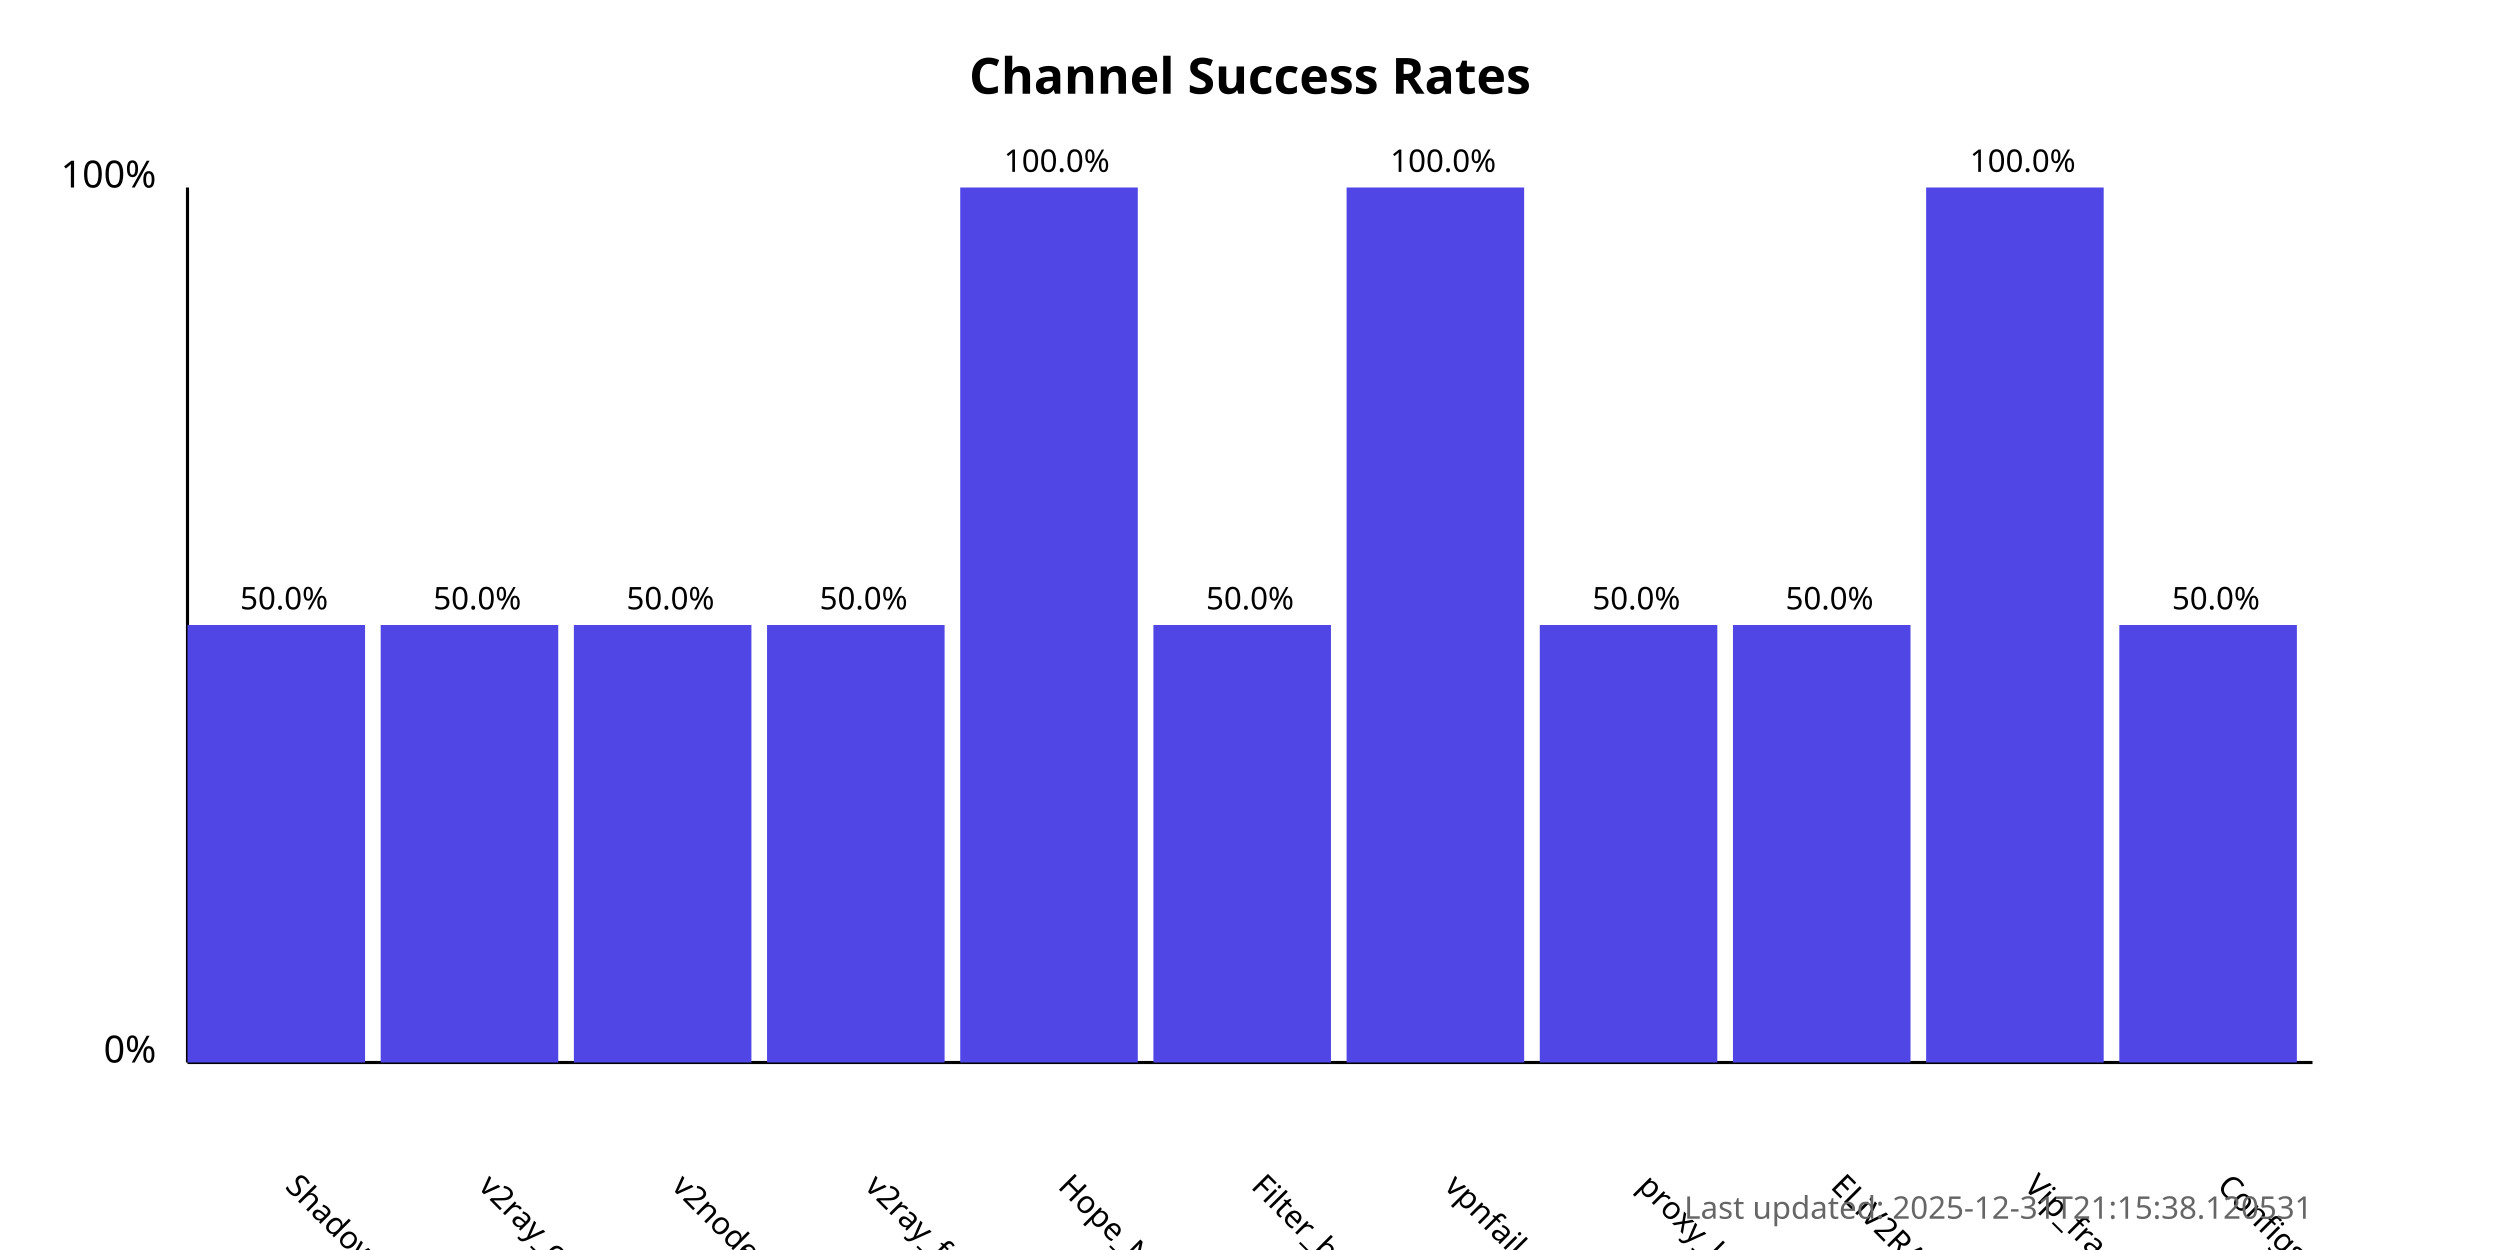
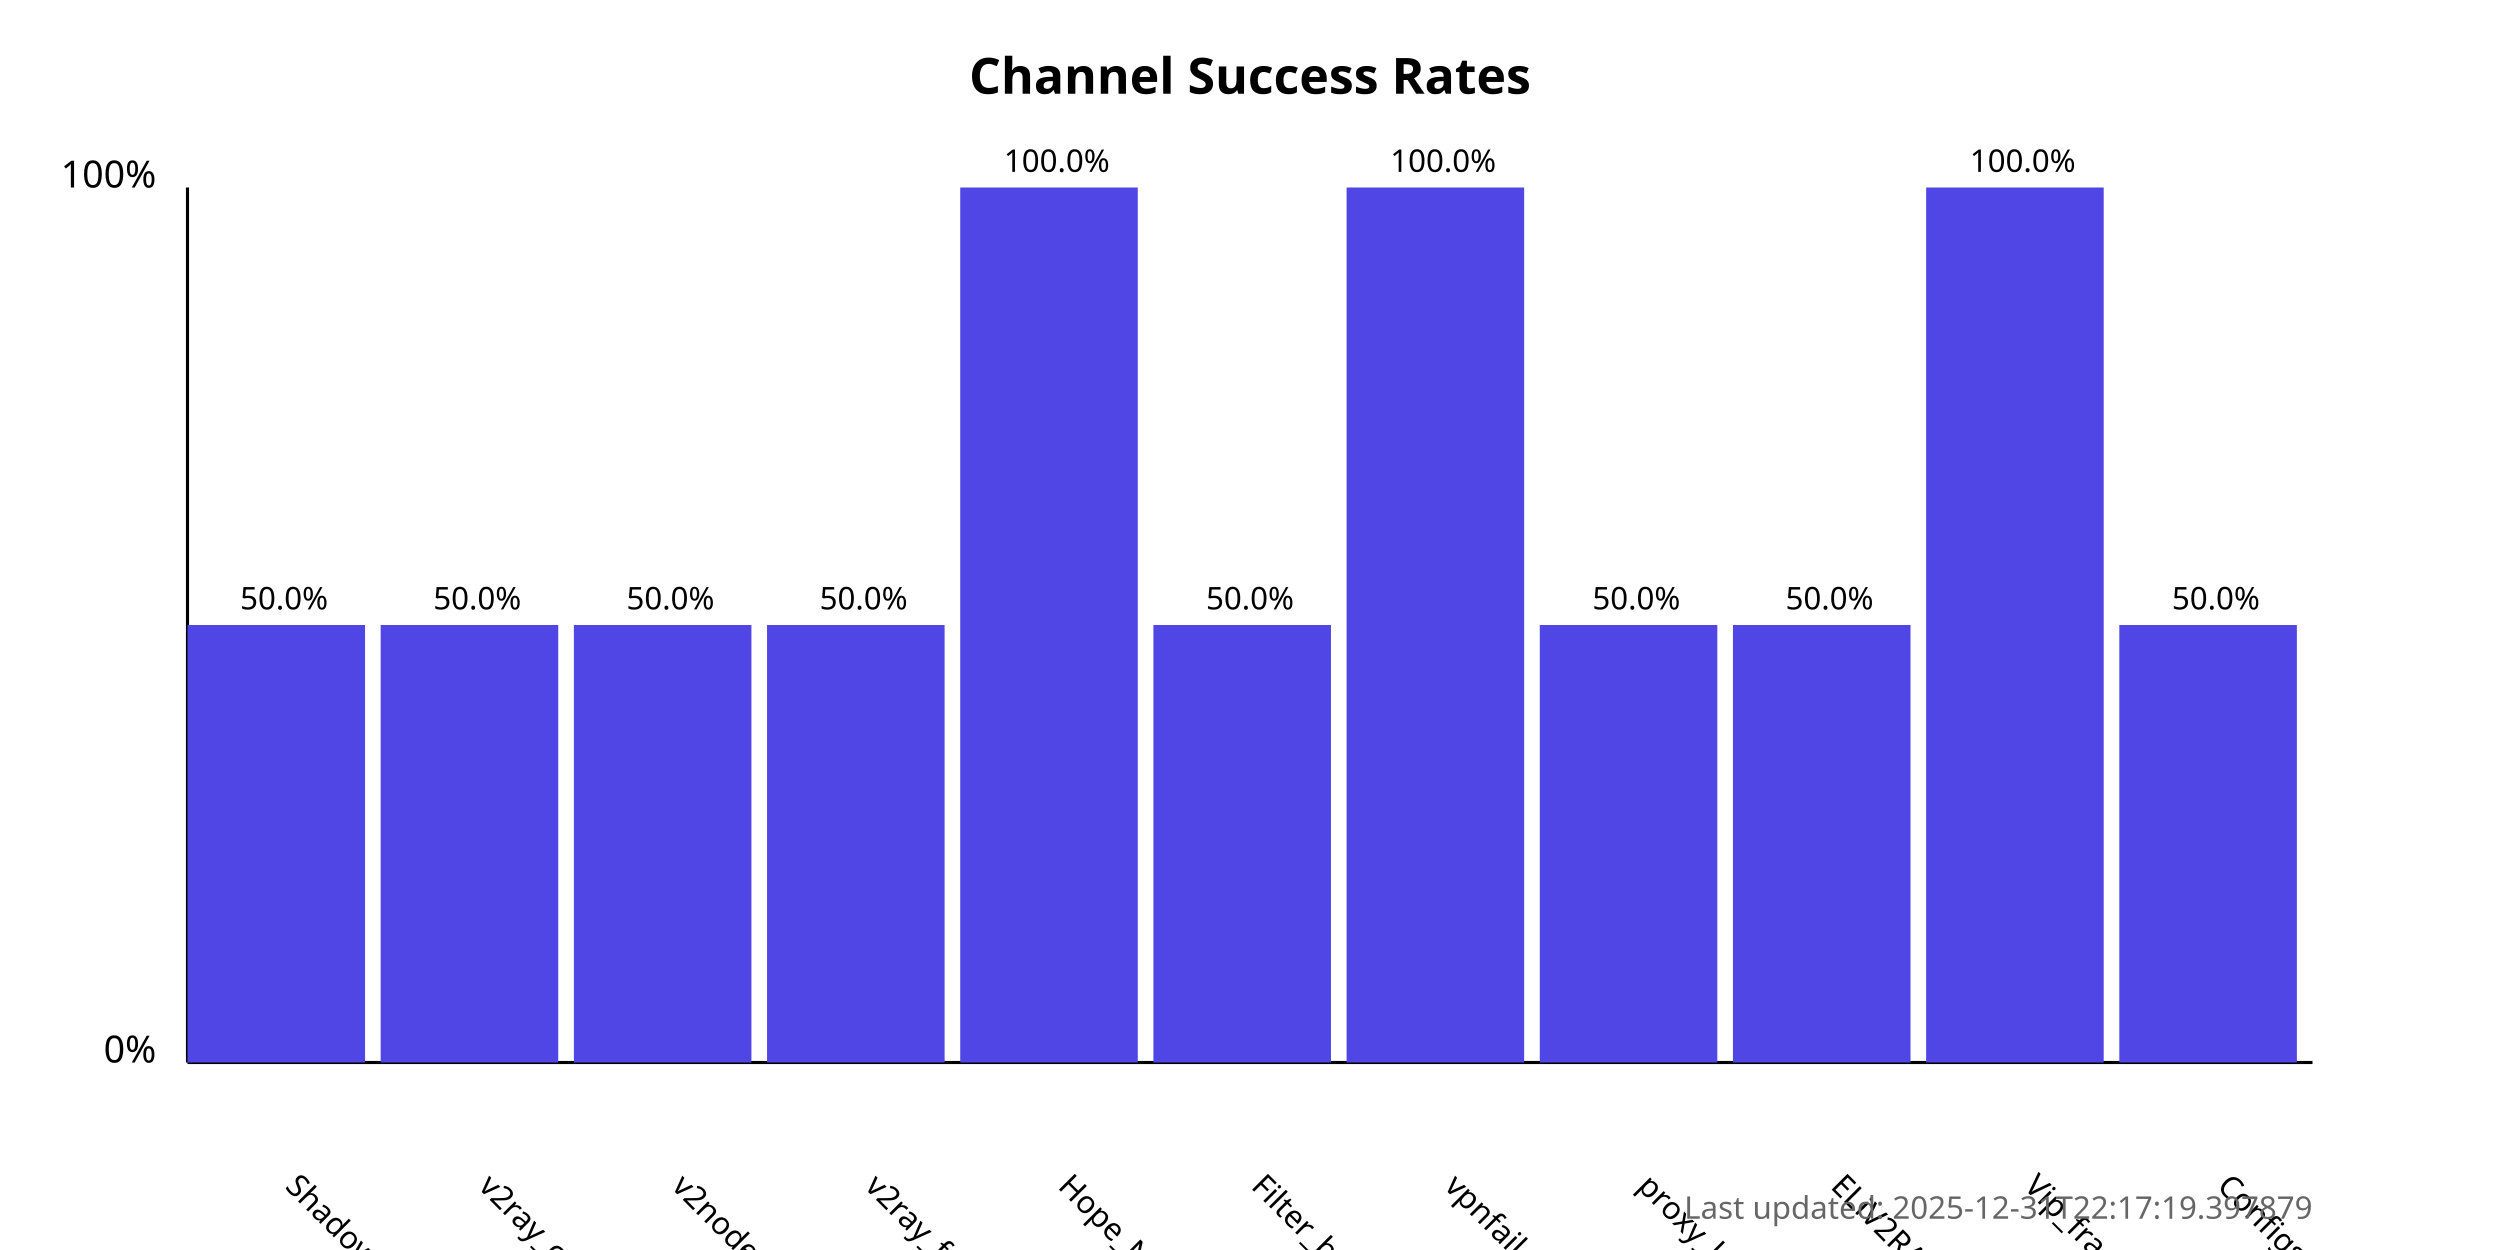
<svg xmlns="http://www.w3.org/2000/svg" width="800" height="400">
  <style>
            .chart-title { font: bold 16px sans-serif; }
            .axis-label { font: 12px sans-serif; }
            .tick-label { font: 10px sans-serif; }
            .bar { fill: #4f46e5; }
            .bar:hover { fill: #6366f1; }
            .timestamp { font: 10px sans-serif; fill: #666; }
        </style>
  <text x="400.0" y="30" text-anchor="middle" class="chart-title">
            Channel Success Rates
        </text>
  <line x1="60" y1="340" x2="60" y2="60" stroke="black" stroke-width="1" />
  <line x1="60" y1="340" x2="740" y2="340" stroke="black" stroke-width="1" />
  <text x="50" y="340" text-anchor="end" class="axis-label">0%</text>
  <text x="50" y="60" text-anchor="end" class="axis-label">100%</text>
  <g>
    <rect x="60" y="200.0" width="56.818" height="140.0" class="bar" />
    <text x="90.909" y="380" transform="rotate(45, 90.90909, 380)" text-anchor="start" class="tick-label">
                ShadowProxy66
            </text>
    <text x="90.909" y="195.0" text-anchor="middle" class="tick-label">
                50.0%
            </text>
  </g>
  <g>
    <rect x="121.818" y="200.0" width="56.818" height="140.0" class="bar" />
    <text x="152.727" y="380" transform="rotate(45, 152.7273, 380)" text-anchor="start" class="tick-label">
                v2ray_configs_pool
            </text>
    <text x="152.727" y="195.0" text-anchor="middle" class="tick-label">
                50.0%
            </text>
  </g>
  <g>
    <rect x="183.636" y="200.0" width="56.818" height="140.0" class="bar" />
    <text x="214.545" y="380" transform="rotate(45, 214.5455, 380)" text-anchor="start" class="tick-label">
                v2nodes
            </text>
    <text x="214.545" y="195.0" text-anchor="middle" class="tick-label">
                50.0%
            </text>
  </g>
  <g>
    <rect x="245.455" y="200.0" width="56.818" height="140.0" class="bar" />
    <text x="276.364" y="380" transform="rotate(45, 276.3636, 380)" text-anchor="start" class="tick-label">
                v2ray_free_conf
            </text>
    <text x="276.364" y="195.0" text-anchor="middle" class="tick-label">
                50.0%
            </text>
  </g>
  <g>
    <rect x="307.273" y="60.0" width="56.818" height="280.0" class="bar" />
    <text x="338.182" y="380" transform="rotate(45, 338.1818, 380)" text-anchor="start" class="tick-label">
                Hope_Net
            </text>
    <text x="338.182" y="55.0" text-anchor="middle" class="tick-label">
                100.0%
            </text>
  </g>
  <g>
    <rect x="369.091" y="200.0" width="56.818" height="140.0" class="bar" />
    <text x="400.0" y="380" transform="rotate(45, 400.0, 380)" text-anchor="start" class="tick-label">
                Filter_breaker
            </text>
    <text x="400.0" y="195.0" text-anchor="middle" class="tick-label">
                50.0%
            </text>
  </g>
  <g>
    <rect x="430.909" y="60.0" width="56.818" height="280.0" class="bar" />
    <text x="461.818" y="380" transform="rotate(45, 461.8182, 380)" text-anchor="start" class="tick-label">
                vpnfail_vless
            </text>
    <text x="461.818" y="55.0" text-anchor="middle" class="tick-label">
                100.0%
            </text>
  </g>
  <g>
    <rect x="492.727" y="200.0" width="56.818" height="140.0" class="bar" />
    <text x="523.636" y="380" transform="rotate(45, 523.6364, 380)" text-anchor="start" class="tick-label">
                proxy_kafee
            </text>
    <text x="523.636" y="195.0" text-anchor="middle" class="tick-label">
                50.0%
            </text>
  </g>
  <g>
    <rect x="554.545" y="200.0" width="56.818" height="140.0" class="bar" />
    <text x="585.455" y="380" transform="rotate(45, 585.4545, 380)" text-anchor="start" class="tick-label">
                ELiV2RAY
            </text>
    <text x="585.455" y="195.0" text-anchor="middle" class="tick-label">
                50.0%
            </text>
  </g>
  <g>
    <rect x="616.364" y="60.0" width="56.818" height="280.0" class="bar" />
    <text x="647.273" y="380" transform="rotate(45, 647.2727, 380)" text-anchor="start" class="tick-label">
                Vip_fragment_v2ray
            </text>
    <text x="647.273" y="55.0" text-anchor="middle" class="tick-label">
                100.0%
            </text>
  </g>
  <g>
    <rect x="678.182" y="200.0" width="56.818" height="140.0" class="bar" />
    <text x="709.091" y="380" transform="rotate(45, 709.0909, 380)" text-anchor="start" class="tick-label">
                ConfigsHubPlus
            </text>
    <text x="709.091" y="195.0" text-anchor="middle" class="tick-label">
                50.0%
            </text>
  </g>
  <text x="740" y="390" text-anchor="end" class="timestamp">
-             Last updated: 2025-12-31T21:15:38.120531
+             Last updated: 2025-12-31T22:17:19.397879
        </text>
</svg>
